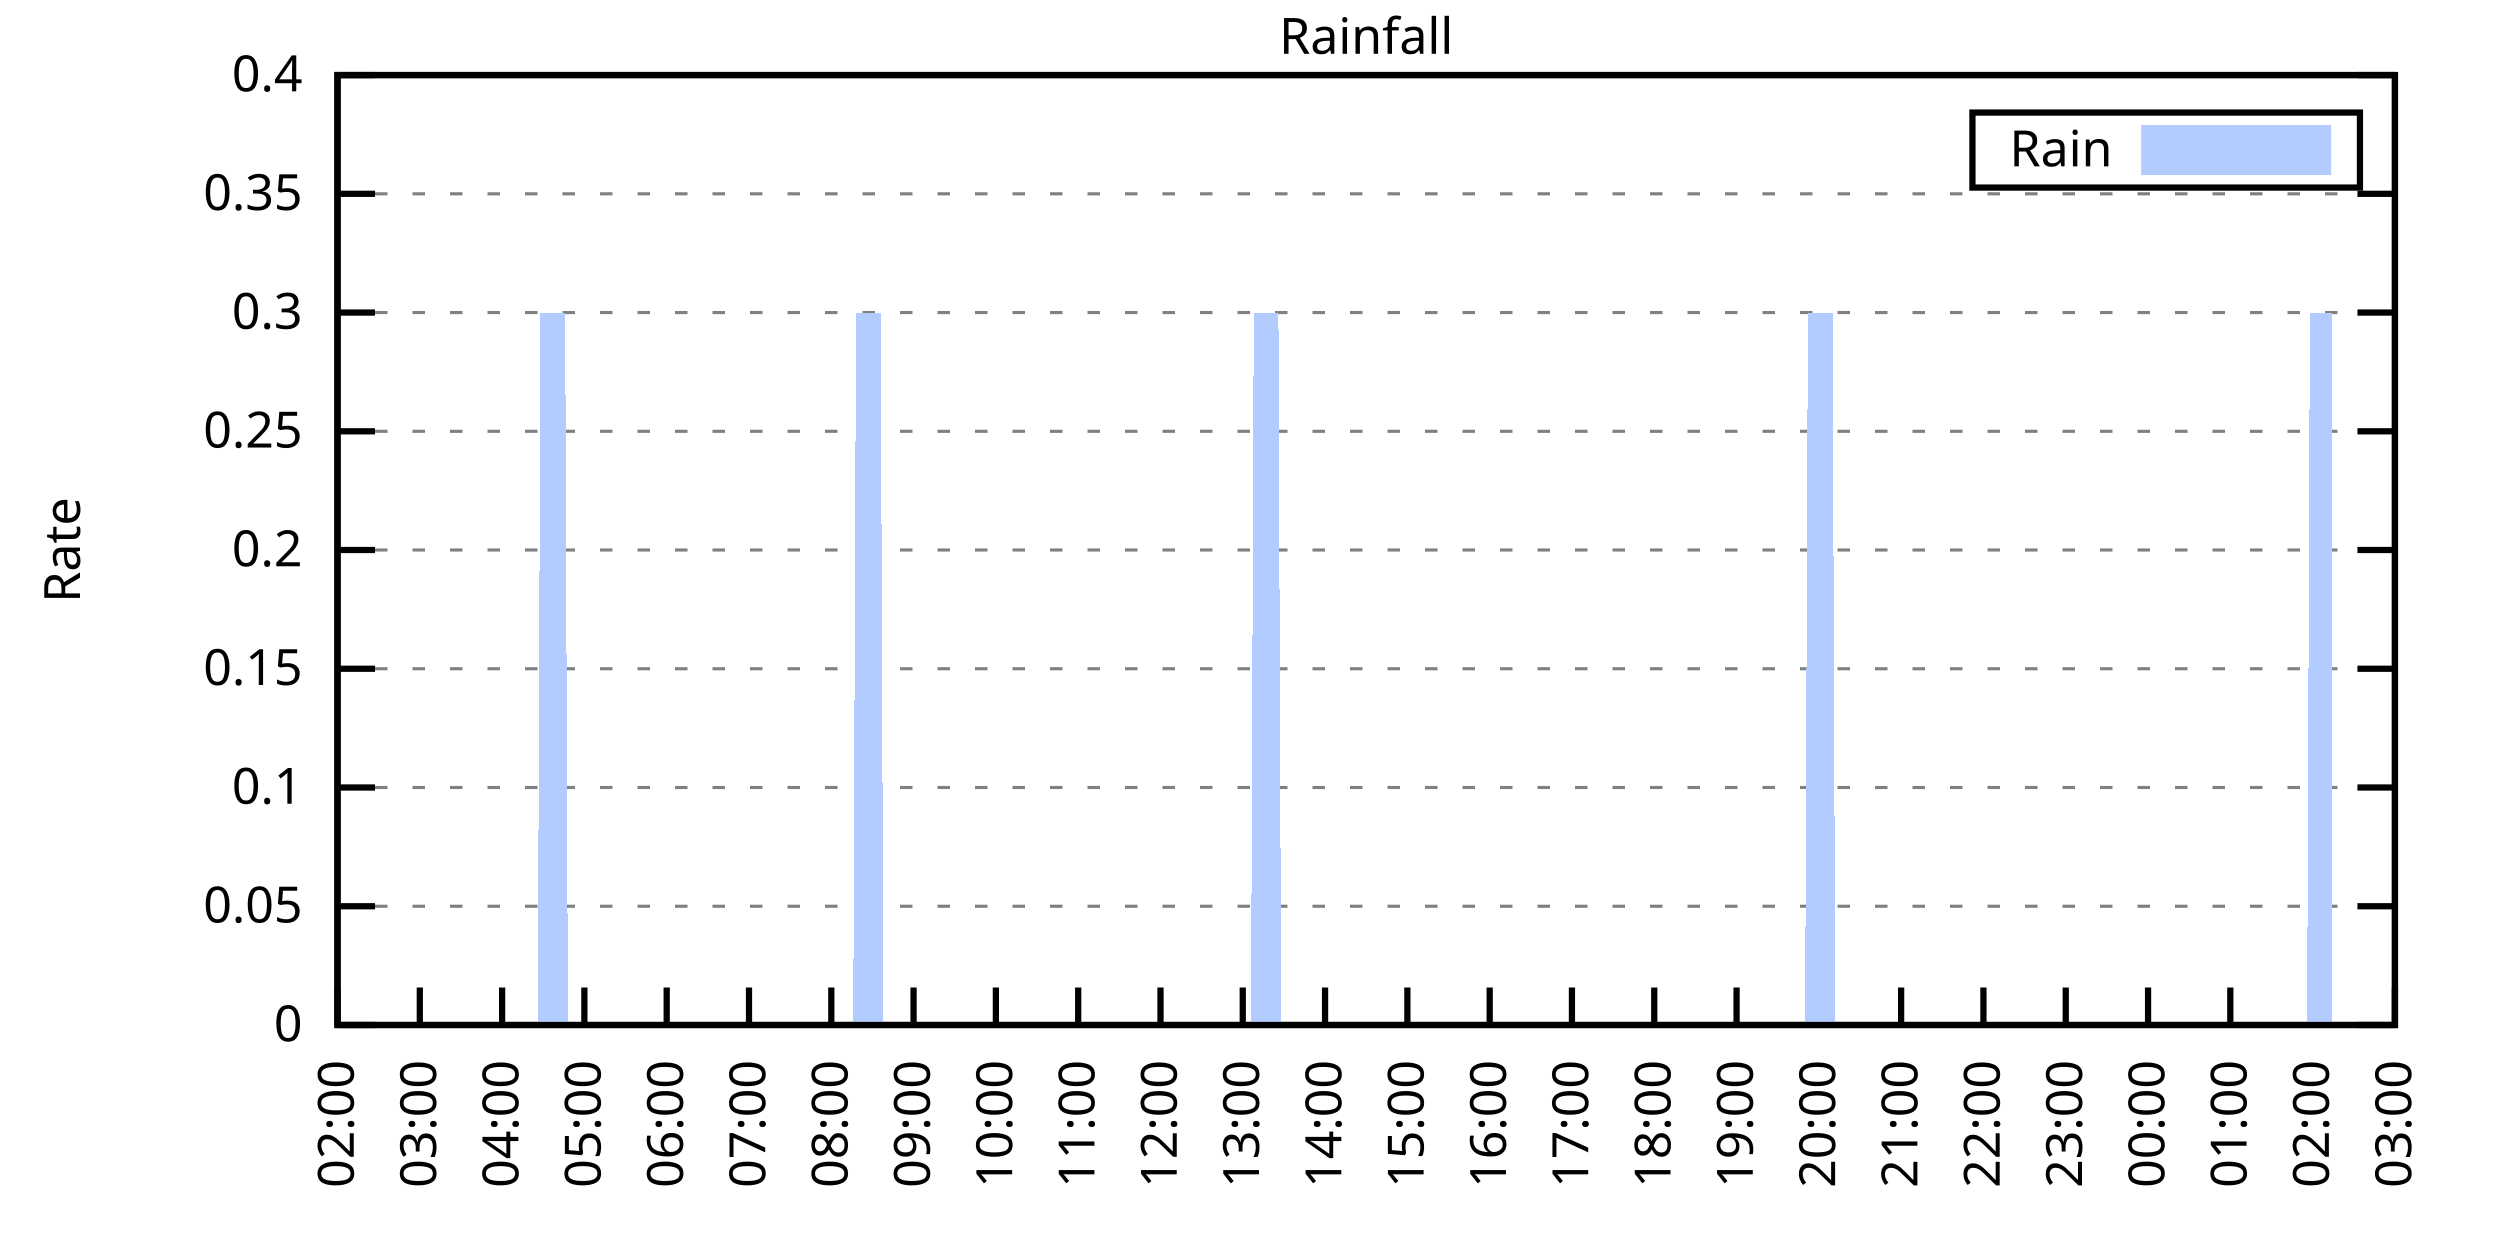
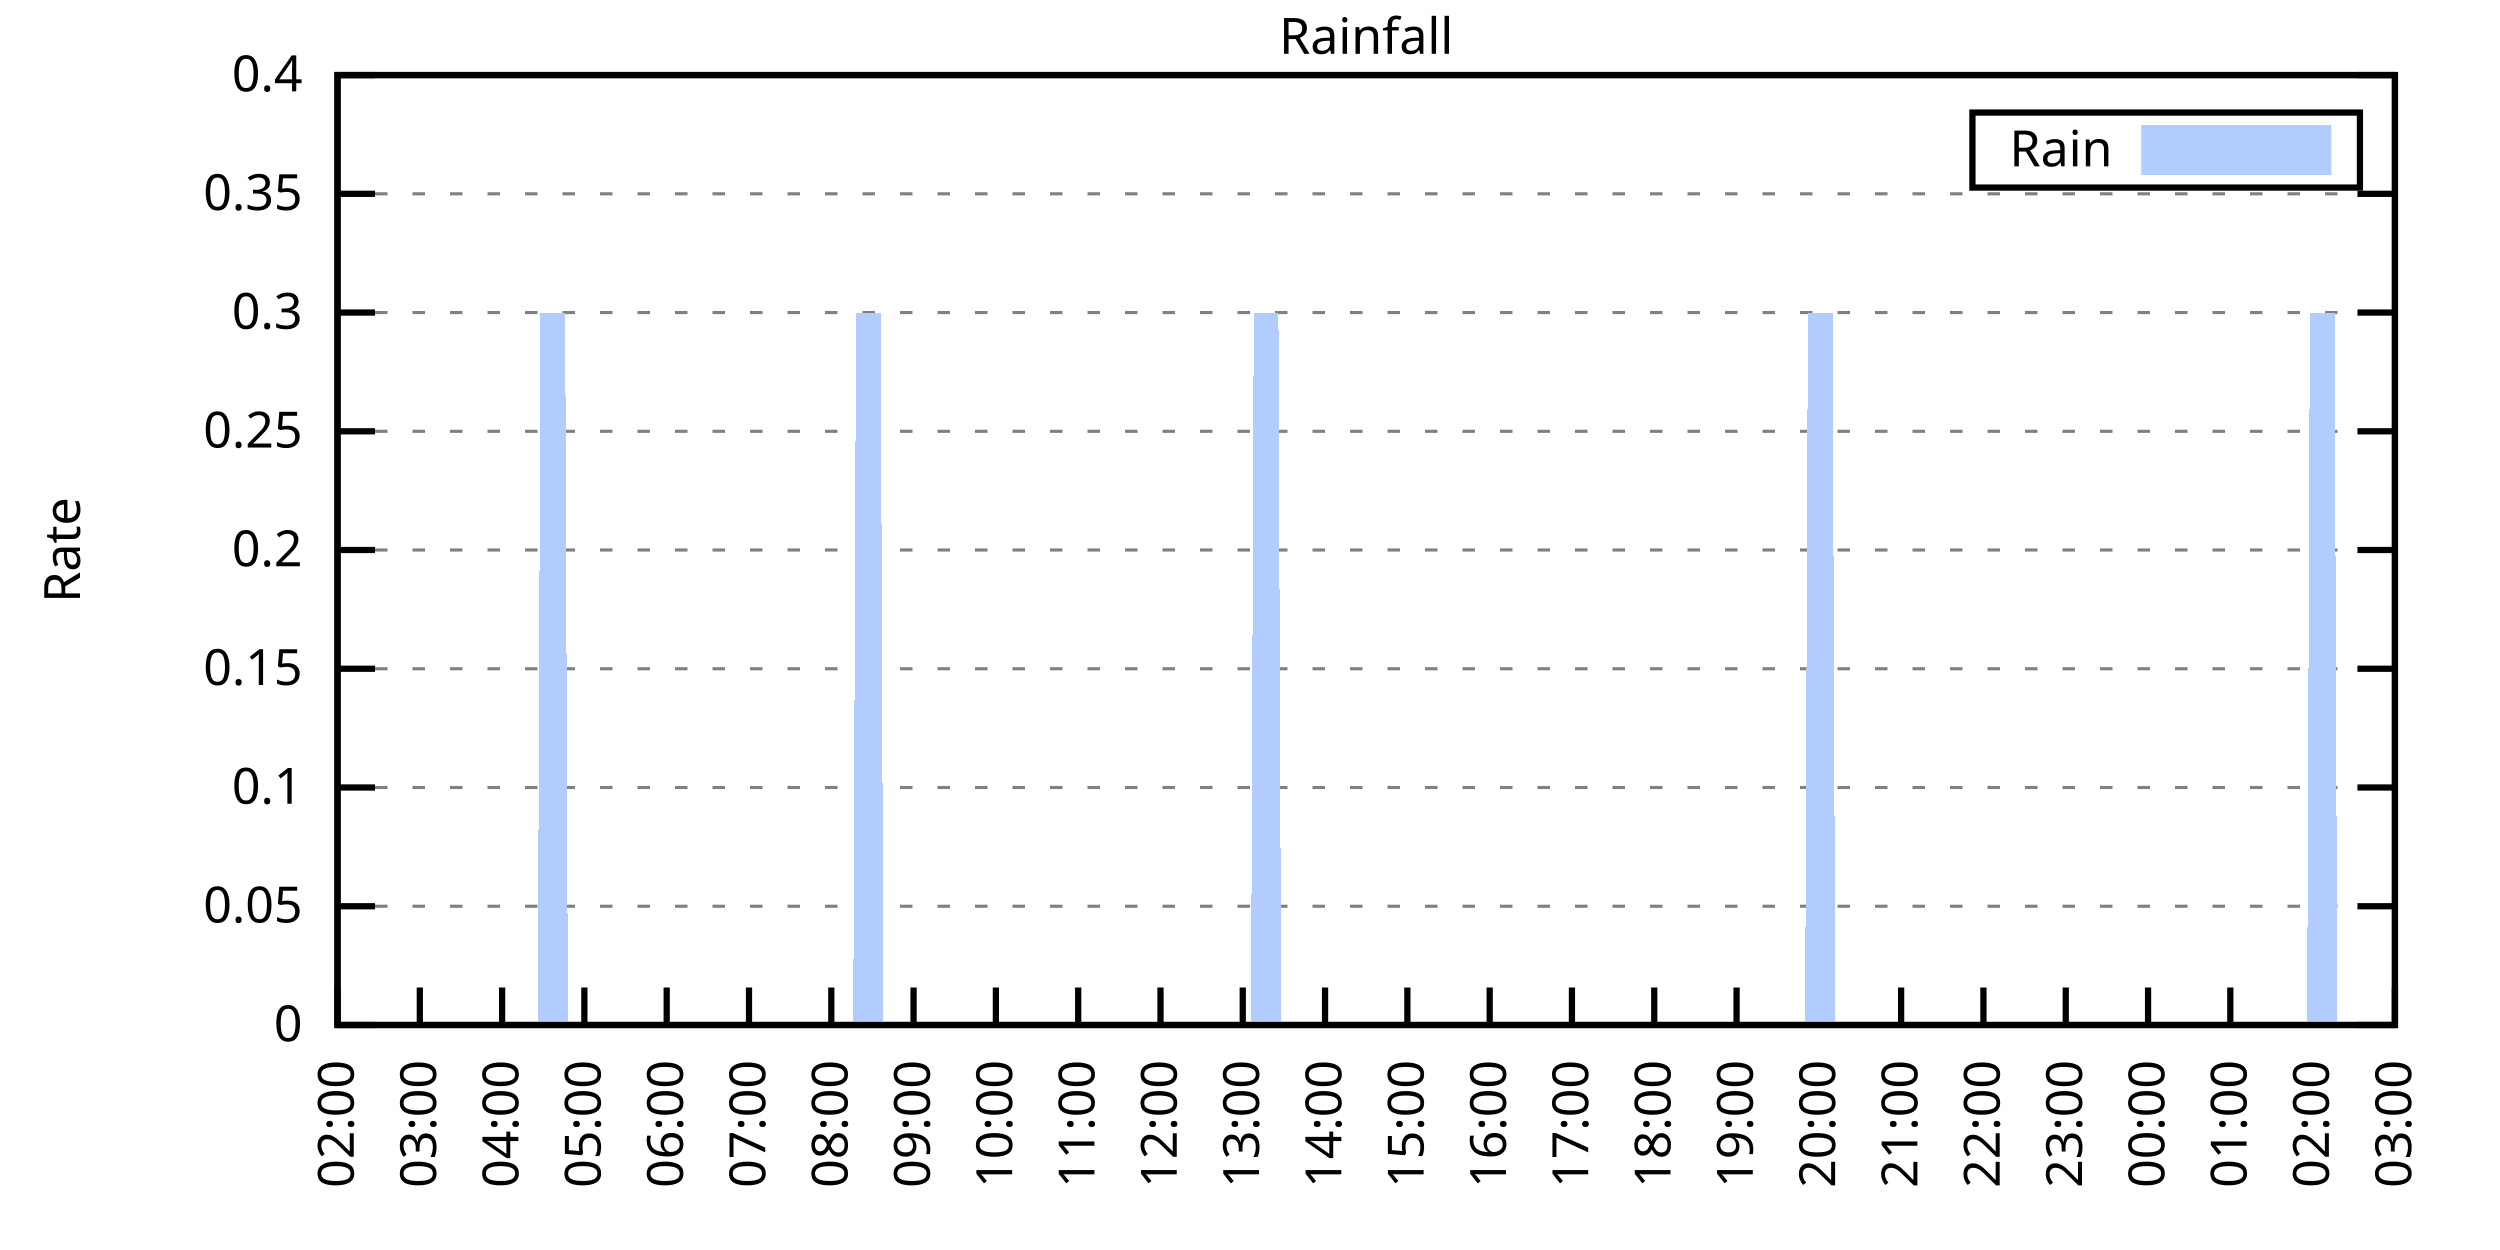
<svg xmlns="http://www.w3.org/2000/svg" xmlns:xlink="http://www.w3.org/1999/xlink" width="400" height="200" viewBox="0 0 400 200">
  <g id="gnuplot_canvas">
    <rect x="0" y="0" width="400" height="200" fill="none" />
    <defs>
      <circle id="gpDot" r="0.5" stroke-width="0.5" stroke="currentColor" />
      <path id="gpPt0" stroke-width="0.333" stroke="currentColor" d="M-1,0 h2 M0,-1 v2" />
      <path id="gpPt1" stroke-width="0.333" stroke="currentColor" d="M-1,-1 L1,1 M1,-1 L-1,1" />
      <path id="gpPt2" stroke-width="0.333" stroke="currentColor" d="M-1,0 L1,0 M0,-1 L0,1 M-1,-1 L1,1 M-1,1 L1,-1" />
      <rect id="gpPt3" stroke-width="0.333" stroke="currentColor" x="-1" y="-1" width="2" height="2" />
      <rect id="gpPt4" stroke-width="0.333" stroke="currentColor" fill="currentColor" x="-1" y="-1" width="2" height="2" />
      <circle id="gpPt5" stroke-width="0.333" stroke="currentColor" cx="0" cy="0" r="1" />
      <use xlink:href="#gpPt5" id="gpPt6" fill="currentColor" stroke="none" />
      <path id="gpPt7" stroke-width="0.333" stroke="currentColor" d="M0,-1.33 L-1.33,0.67 L1.33,0.67 z" />
      <use xlink:href="#gpPt7" id="gpPt8" fill="currentColor" stroke="none" />
      <use xlink:href="#gpPt7" id="gpPt9" stroke="currentColor" transform="rotate(180)" />
      <use xlink:href="#gpPt9" id="gpPt10" fill="currentColor" stroke="none" />
      <use xlink:href="#gpPt3" id="gpPt11" stroke="currentColor" transform="rotate(45)" />
      <use xlink:href="#gpPt11" id="gpPt12" fill="currentColor" stroke="none" />
      <path id="gpPt13" stroke-width="0.333" stroke="currentColor" d="M0,1.330 L1.265,0.411 L0.782,-1.067 L-0.782,-1.076 L-1.265,0.411 z" />
      <use xlink:href="#gpPt13" id="gpPt14" fill="currentColor" stroke="none" />
      <filter id="textbox" filterUnits="objectBoundingBox" x="0" y="0" height="1" width="1">
        <feFlood flood-color="white" flood-opacity="1" result="bgnd" />
        <feComposite in="SourceGraphic" in2="bgnd" operator="atop" />
      </filter>
      <filter id="greybox" filterUnits="objectBoundingBox" x="0" y="0" height="1" width="1">
        <feFlood flood-color="lightgrey" flood-opacity="1" result="grey" />
        <feComposite in="SourceGraphic" in2="grey" operator="atop" />
      </filter>
    </defs>
    <g fill="none" color="white" stroke="currentColor" stroke-width="1.00" stroke-linecap="butt" stroke-linejoin="miter">
</g>
    <g fill="none" color="black" stroke="currentColor" stroke-width="1.00" stroke-linecap="butt" stroke-linejoin="miter">
      <g stroke="none" shape-rendering="crispEdges">
        <polygon fill="rgb(255, 255, 255)" points="54.00,164.00 383.18,164.00 383.18,12.02 54.00,12.02 " />
      </g>
    </g>
    <g fill="none" color="black" stroke="currentColor" stroke-width="1.00" stroke-linecap="butt" stroke-linejoin="miter">
</g>
    <g fill="none" color="black" stroke="black" stroke-width="0.50" stroke-linecap="butt" stroke-linejoin="miter">
</g>
    <g fill="none" color="gray" stroke="currentColor" stroke-width="0.50" stroke-linecap="butt" stroke-linejoin="miter">
      <path stroke="gray" stroke-dasharray="2,4" class="gridline" d="M54.00,164.00 L383.19,164.00  " />
    </g>
    <g fill="none" color="gray" stroke="gray" stroke-width="1.00" stroke-linecap="butt" stroke-linejoin="miter">
</g>
    <g fill="none" color="black" stroke="currentColor" stroke-width="1.00" stroke-linecap="butt" stroke-linejoin="miter">
      <path stroke="black" d="M54.00,164.00 L60.00,164.00 M383.19,164.00 L377.19,164.00  " />
      <g transform="translate(48.40,166.60)" stroke="none" fill="black" font-family="Sans" font-size="8.00" text-anchor="end">
        <text>
          <tspan font-family="Sans"> 0</tspan>
        </text>
      </g>
    </g>
    <g fill="none" color="black" stroke="currentColor" stroke-width="1.00" stroke-linecap="butt" stroke-linejoin="miter">
</g>
    <g fill="none" color="black" stroke="black" stroke-width="0.50" stroke-linecap="butt" stroke-linejoin="miter">
</g>
    <g fill="none" color="gray" stroke="currentColor" stroke-width="0.50" stroke-linecap="butt" stroke-linejoin="miter">
      <path stroke="gray" stroke-dasharray="2,4" class="gridline" d="M54.00,145.00 L383.19,145.00  " />
    </g>
    <g fill="none" color="gray" stroke="gray" stroke-width="1.00" stroke-linecap="butt" stroke-linejoin="miter">
</g>
    <g fill="none" color="black" stroke="currentColor" stroke-width="1.00" stroke-linecap="butt" stroke-linejoin="miter">
      <path stroke="black" d="M54.00,145.00 L60.00,145.00 M383.19,145.00 L377.19,145.00  " />
      <g transform="translate(48.40,147.60)" stroke="none" fill="black" font-family="Sans" font-size="8.00" text-anchor="end">
        <text>
          <tspan font-family="Sans"> 0.05</tspan>
        </text>
      </g>
    </g>
    <g fill="none" color="black" stroke="currentColor" stroke-width="1.00" stroke-linecap="butt" stroke-linejoin="miter">
</g>
    <g fill="none" color="black" stroke="black" stroke-width="0.50" stroke-linecap="butt" stroke-linejoin="miter">
</g>
    <g fill="none" color="gray" stroke="currentColor" stroke-width="0.50" stroke-linecap="butt" stroke-linejoin="miter">
      <path stroke="gray" stroke-dasharray="2,4" class="gridline" d="M54.00,126.00 L383.19,126.00  " />
    </g>
    <g fill="none" color="gray" stroke="gray" stroke-width="1.00" stroke-linecap="butt" stroke-linejoin="miter">
</g>
    <g fill="none" color="black" stroke="currentColor" stroke-width="1.00" stroke-linecap="butt" stroke-linejoin="miter">
      <path stroke="black" d="M54.00,126.00 L60.00,126.00 M383.19,126.00 L377.19,126.00  " />
      <g transform="translate(48.40,128.60)" stroke="none" fill="black" font-family="Sans" font-size="8.00" text-anchor="end">
        <text>
          <tspan font-family="Sans"> 0.1</tspan>
        </text>
      </g>
    </g>
    <g fill="none" color="black" stroke="currentColor" stroke-width="1.00" stroke-linecap="butt" stroke-linejoin="miter">
</g>
    <g fill="none" color="black" stroke="black" stroke-width="0.50" stroke-linecap="butt" stroke-linejoin="miter">
</g>
    <g fill="none" color="gray" stroke="currentColor" stroke-width="0.50" stroke-linecap="butt" stroke-linejoin="miter">
      <path stroke="gray" stroke-dasharray="2,4" class="gridline" d="M54.00,107.00 L383.19,107.00  " />
    </g>
    <g fill="none" color="gray" stroke="gray" stroke-width="1.00" stroke-linecap="butt" stroke-linejoin="miter">
</g>
    <g fill="none" color="black" stroke="currentColor" stroke-width="1.00" stroke-linecap="butt" stroke-linejoin="miter">
      <path stroke="black" d="M54.00,107.00 L60.00,107.00 M383.19,107.00 L377.19,107.00  " />
      <g transform="translate(48.40,109.60)" stroke="none" fill="black" font-family="Sans" font-size="8.00" text-anchor="end">
        <text>
          <tspan font-family="Sans"> 0.15</tspan>
        </text>
      </g>
    </g>
    <g fill="none" color="black" stroke="currentColor" stroke-width="1.00" stroke-linecap="butt" stroke-linejoin="miter">
</g>
    <g fill="none" color="black" stroke="black" stroke-width="0.50" stroke-linecap="butt" stroke-linejoin="miter">
</g>
    <g fill="none" color="gray" stroke="currentColor" stroke-width="0.50" stroke-linecap="butt" stroke-linejoin="miter">
      <path stroke="gray" stroke-dasharray="2,4" class="gridline" d="M54.00,88.00 L383.19,88.00  " />
    </g>
    <g fill="none" color="gray" stroke="gray" stroke-width="1.00" stroke-linecap="butt" stroke-linejoin="miter">
</g>
    <g fill="none" color="black" stroke="currentColor" stroke-width="1.00" stroke-linecap="butt" stroke-linejoin="miter">
      <path stroke="black" d="M54.00,88.00 L60.00,88.00 M383.19,88.00 L377.19,88.00  " />
      <g transform="translate(48.40,90.60)" stroke="none" fill="black" font-family="Sans" font-size="8.00" text-anchor="end">
        <text>
          <tspan font-family="Sans"> 0.2</tspan>
        </text>
      </g>
    </g>
    <g fill="none" color="black" stroke="currentColor" stroke-width="1.00" stroke-linecap="butt" stroke-linejoin="miter">
</g>
    <g fill="none" color="black" stroke="black" stroke-width="0.50" stroke-linecap="butt" stroke-linejoin="miter">
</g>
    <g fill="none" color="gray" stroke="currentColor" stroke-width="0.50" stroke-linecap="butt" stroke-linejoin="miter">
      <path stroke="gray" stroke-dasharray="2,4" class="gridline" d="M54.00,69.01 L383.19,69.01  " />
    </g>
    <g fill="none" color="gray" stroke="gray" stroke-width="1.00" stroke-linecap="butt" stroke-linejoin="miter">
</g>
    <g fill="none" color="black" stroke="currentColor" stroke-width="1.00" stroke-linecap="butt" stroke-linejoin="miter">
      <path stroke="black" d="M54.00,69.01 L60.00,69.01 M383.19,69.01 L377.19,69.01  " />
      <g transform="translate(48.40,71.61)" stroke="none" fill="black" font-family="Sans" font-size="8.00" text-anchor="end">
        <text>
          <tspan font-family="Sans"> 0.25</tspan>
        </text>
      </g>
    </g>
    <g fill="none" color="black" stroke="currentColor" stroke-width="1.00" stroke-linecap="butt" stroke-linejoin="miter">
</g>
    <g fill="none" color="black" stroke="black" stroke-width="0.50" stroke-linecap="butt" stroke-linejoin="miter">
</g>
    <g fill="none" color="gray" stroke="currentColor" stroke-width="0.50" stroke-linecap="butt" stroke-linejoin="miter">
      <path stroke="gray" stroke-dasharray="2,4" class="gridline" d="M54.00,50.01 L383.19,50.01  " />
    </g>
    <g fill="none" color="gray" stroke="gray" stroke-width="1.00" stroke-linecap="butt" stroke-linejoin="miter">
</g>
    <g fill="none" color="black" stroke="currentColor" stroke-width="1.00" stroke-linecap="butt" stroke-linejoin="miter">
      <path stroke="black" d="M54.00,50.01 L60.00,50.01 M383.19,50.01 L377.19,50.01  " />
      <g transform="translate(48.40,52.61)" stroke="none" fill="black" font-family="Sans" font-size="8.00" text-anchor="end">
        <text>
          <tspan font-family="Sans"> 0.3</tspan>
        </text>
      </g>
    </g>
    <g fill="none" color="black" stroke="currentColor" stroke-width="1.00" stroke-linecap="butt" stroke-linejoin="miter">
</g>
    <g fill="none" color="black" stroke="black" stroke-width="0.50" stroke-linecap="butt" stroke-linejoin="miter">
</g>
    <g fill="none" color="gray" stroke="currentColor" stroke-width="0.50" stroke-linecap="butt" stroke-linejoin="miter">
      <path stroke="gray" stroke-dasharray="2,4" class="gridline" d="M54.00,31.01 L383.19,31.01  " />
    </g>
    <g fill="none" color="gray" stroke="gray" stroke-width="1.00" stroke-linecap="butt" stroke-linejoin="miter">
</g>
    <g fill="none" color="black" stroke="currentColor" stroke-width="1.00" stroke-linecap="butt" stroke-linejoin="miter">
      <path stroke="black" d="M54.00,31.01 L60.00,31.01 M383.19,31.01 L377.19,31.01  " />
      <g transform="translate(48.40,33.61)" stroke="none" fill="black" font-family="Sans" font-size="8.00" text-anchor="end">
        <text>
          <tspan font-family="Sans"> 0.35</tspan>
        </text>
      </g>
    </g>
    <g fill="none" color="black" stroke="currentColor" stroke-width="1.00" stroke-linecap="butt" stroke-linejoin="miter">
</g>
    <g fill="none" color="black" stroke="black" stroke-width="0.50" stroke-linecap="butt" stroke-linejoin="miter">
</g>
    <g fill="none" color="gray" stroke="currentColor" stroke-width="0.50" stroke-linecap="butt" stroke-linejoin="miter">
      <path stroke="gray" stroke-dasharray="2,4" class="gridline" d="M54.00,12.01 L383.19,12.01  " />
    </g>
    <g fill="none" color="gray" stroke="gray" stroke-width="1.00" stroke-linecap="butt" stroke-linejoin="miter">
</g>
    <g fill="none" color="black" stroke="currentColor" stroke-width="1.00" stroke-linecap="butt" stroke-linejoin="miter">
      <path stroke="black" d="M54.00,12.01 L60.00,12.01 M383.19,12.01 L377.19,12.01  " />
      <g transform="translate(48.40,14.61)" stroke="none" fill="black" font-family="Sans" font-size="8.00" text-anchor="end">
        <text>
          <tspan font-family="Sans"> 0.4</tspan>
        </text>
      </g>
    </g>
    <g fill="none" color="black" stroke="currentColor" stroke-width="1.00" stroke-linecap="butt" stroke-linejoin="miter">
      <path stroke="black" d="M54.00,164.00 L54.00,158.00  " />
      <g transform="translate(56.60,169.60) rotate(270.00)" stroke="none" fill="black" font-family="Sans" font-size="8.00" text-anchor="end">
        <text>
          <tspan font-family="Sans">02:00</tspan>
        </text>
      </g>
    </g>
    <g fill="none" color="black" stroke="currentColor" stroke-width="1.00" stroke-linecap="butt" stroke-linejoin="miter">
      <path stroke="black" d="M67.17,164.00 L67.17,158.00  " />
      <g transform="translate(69.77,169.60) rotate(270.00)" stroke="none" fill="black" font-family="Sans" font-size="8.00" text-anchor="end">
        <text>
          <tspan font-family="Sans">03:00</tspan>
        </text>
      </g>
    </g>
    <g fill="none" color="black" stroke="currentColor" stroke-width="1.00" stroke-linecap="butt" stroke-linejoin="miter">
      <path stroke="black" d="M80.34,164.00 L80.34,158.00  " />
      <g transform="translate(82.94,169.60) rotate(270.00)" stroke="none" fill="black" font-family="Sans" font-size="8.00" text-anchor="end">
        <text>
          <tspan font-family="Sans">04:00</tspan>
        </text>
      </g>
    </g>
    <g fill="none" color="black" stroke="currentColor" stroke-width="1.00" stroke-linecap="butt" stroke-linejoin="miter">
      <path stroke="black" d="M93.50,164.00 L93.50,158.00  " />
      <g transform="translate(96.10,169.60) rotate(270.00)" stroke="none" fill="black" font-family="Sans" font-size="8.00" text-anchor="end">
        <text>
          <tspan font-family="Sans">05:00</tspan>
        </text>
      </g>
    </g>
    <g fill="none" color="black" stroke="currentColor" stroke-width="1.00" stroke-linecap="butt" stroke-linejoin="miter">
      <path stroke="black" d="M106.67,164.00 L106.67,158.00  " />
      <g transform="translate(109.27,169.60) rotate(270.00)" stroke="none" fill="black" font-family="Sans" font-size="8.00" text-anchor="end">
        <text>
          <tspan font-family="Sans">06:00</tspan>
        </text>
      </g>
    </g>
    <g fill="none" color="black" stroke="currentColor" stroke-width="1.00" stroke-linecap="butt" stroke-linejoin="miter">
      <path stroke="black" d="M119.84,164.00 L119.84,158.00  " />
      <g transform="translate(122.44,169.60) rotate(270.00)" stroke="none" fill="black" font-family="Sans" font-size="8.00" text-anchor="end">
        <text>
          <tspan font-family="Sans">07:00</tspan>
        </text>
      </g>
    </g>
    <g fill="none" color="black" stroke="currentColor" stroke-width="1.00" stroke-linecap="butt" stroke-linejoin="miter">
      <path stroke="black" d="M133.01,164.00 L133.01,158.00  " />
      <g transform="translate(135.61,169.60) rotate(270.00)" stroke="none" fill="black" font-family="Sans" font-size="8.00" text-anchor="end">
        <text>
          <tspan font-family="Sans">08:00</tspan>
        </text>
      </g>
    </g>
    <g fill="none" color="black" stroke="currentColor" stroke-width="1.00" stroke-linecap="butt" stroke-linejoin="miter">
      <path stroke="black" d="M146.17,164.00 L146.17,158.00  " />
      <g transform="translate(148.77,169.60) rotate(270.00)" stroke="none" fill="black" font-family="Sans" font-size="8.00" text-anchor="end">
        <text>
          <tspan font-family="Sans">09:00</tspan>
        </text>
      </g>
    </g>
    <g fill="none" color="black" stroke="currentColor" stroke-width="1.00" stroke-linecap="butt" stroke-linejoin="miter">
      <path stroke="black" d="M159.34,164.00 L159.34,158.00  " />
      <g transform="translate(161.94,169.60) rotate(270.00)" stroke="none" fill="black" font-family="Sans" font-size="8.00" text-anchor="end">
        <text>
          <tspan font-family="Sans">10:00</tspan>
        </text>
      </g>
    </g>
    <g fill="none" color="black" stroke="currentColor" stroke-width="1.00" stroke-linecap="butt" stroke-linejoin="miter">
      <path stroke="black" d="M172.51,164.00 L172.51,158.00  " />
      <g transform="translate(175.11,169.60) rotate(270.00)" stroke="none" fill="black" font-family="Sans" font-size="8.00" text-anchor="end">
        <text>
          <tspan font-family="Sans">11:00</tspan>
        </text>
      </g>
    </g>
    <g fill="none" color="black" stroke="currentColor" stroke-width="1.00" stroke-linecap="butt" stroke-linejoin="miter">
      <path stroke="black" d="M185.68,164.00 L185.68,158.00  " />
      <g transform="translate(188.28,169.60) rotate(270.00)" stroke="none" fill="black" font-family="Sans" font-size="8.00" text-anchor="end">
        <text>
          <tspan font-family="Sans">12:00</tspan>
        </text>
      </g>
    </g>
    <g fill="none" color="black" stroke="currentColor" stroke-width="1.00" stroke-linecap="butt" stroke-linejoin="miter">
      <path stroke="black" d="M198.84,164.00 L198.84,158.00  " />
      <g transform="translate(201.44,169.60) rotate(270.00)" stroke="none" fill="black" font-family="Sans" font-size="8.00" text-anchor="end">
        <text>
          <tspan font-family="Sans">13:00</tspan>
        </text>
      </g>
    </g>
    <g fill="none" color="black" stroke="currentColor" stroke-width="1.00" stroke-linecap="butt" stroke-linejoin="miter">
      <path stroke="black" d="M212.01,164.00 L212.01,158.00  " />
      <g transform="translate(214.61,169.60) rotate(270.00)" stroke="none" fill="black" font-family="Sans" font-size="8.00" text-anchor="end">
        <text>
          <tspan font-family="Sans">14:00</tspan>
        </text>
      </g>
    </g>
    <g fill="none" color="black" stroke="currentColor" stroke-width="1.00" stroke-linecap="butt" stroke-linejoin="miter">
      <path stroke="black" d="M225.18,164.00 L225.18,158.00  " />
      <g transform="translate(227.78,169.60) rotate(270.00)" stroke="none" fill="black" font-family="Sans" font-size="8.00" text-anchor="end">
        <text>
          <tspan font-family="Sans">15:00</tspan>
        </text>
      </g>
    </g>
    <g fill="none" color="black" stroke="currentColor" stroke-width="1.00" stroke-linecap="butt" stroke-linejoin="miter">
      <path stroke="black" d="M238.35,164.00 L238.35,158.00  " />
      <g transform="translate(240.95,169.60) rotate(270.00)" stroke="none" fill="black" font-family="Sans" font-size="8.00" text-anchor="end">
        <text>
          <tspan font-family="Sans">16:00</tspan>
        </text>
      </g>
    </g>
    <g fill="none" color="black" stroke="currentColor" stroke-width="1.00" stroke-linecap="butt" stroke-linejoin="miter">
      <path stroke="black" d="M251.51,164.00 L251.51,158.00  " />
      <g transform="translate(254.11,169.60) rotate(270.00)" stroke="none" fill="black" font-family="Sans" font-size="8.00" text-anchor="end">
        <text>
          <tspan font-family="Sans">17:00</tspan>
        </text>
      </g>
    </g>
    <g fill="none" color="black" stroke="currentColor" stroke-width="1.00" stroke-linecap="butt" stroke-linejoin="miter">
      <path stroke="black" d="M264.68,164.00 L264.68,158.00  " />
      <g transform="translate(267.28,169.60) rotate(270.00)" stroke="none" fill="black" font-family="Sans" font-size="8.00" text-anchor="end">
        <text>
          <tspan font-family="Sans">18:00</tspan>
        </text>
      </g>
    </g>
    <g fill="none" color="black" stroke="currentColor" stroke-width="1.00" stroke-linecap="butt" stroke-linejoin="miter">
      <path stroke="black" d="M277.85,164.00 L277.85,158.00  " />
      <g transform="translate(280.45,169.60) rotate(270.00)" stroke="none" fill="black" font-family="Sans" font-size="8.00" text-anchor="end">
        <text>
          <tspan font-family="Sans">19:00</tspan>
        </text>
      </g>
    </g>
    <g fill="none" color="black" stroke="currentColor" stroke-width="1.00" stroke-linecap="butt" stroke-linejoin="miter">
      <path stroke="black" d="M291.02,164.00 L291.02,158.00  " />
      <g transform="translate(293.62,169.60) rotate(270.00)" stroke="none" fill="black" font-family="Sans" font-size="8.00" text-anchor="end">
        <text>
          <tspan font-family="Sans">20:00</tspan>
        </text>
      </g>
    </g>
    <g fill="none" color="black" stroke="currentColor" stroke-width="1.00" stroke-linecap="butt" stroke-linejoin="miter">
      <path stroke="black" d="M304.18,164.00 L304.18,158.00  " />
      <g transform="translate(306.78,169.60) rotate(270.00)" stroke="none" fill="black" font-family="Sans" font-size="8.00" text-anchor="end">
        <text>
          <tspan font-family="Sans">21:00</tspan>
        </text>
      </g>
    </g>
    <g fill="none" color="black" stroke="currentColor" stroke-width="1.00" stroke-linecap="butt" stroke-linejoin="miter">
      <path stroke="black" d="M317.35,164.00 L317.35,158.00  " />
      <g transform="translate(319.95,169.60) rotate(270.00)" stroke="none" fill="black" font-family="Sans" font-size="8.00" text-anchor="end">
        <text>
          <tspan font-family="Sans">22:00</tspan>
        </text>
      </g>
    </g>
    <g fill="none" color="black" stroke="currentColor" stroke-width="1.00" stroke-linecap="butt" stroke-linejoin="miter">
      <path stroke="black" d="M330.52,164.00 L330.52,158.00  " />
      <g transform="translate(333.12,169.60) rotate(270.00)" stroke="none" fill="black" font-family="Sans" font-size="8.00" text-anchor="end">
        <text>
          <tspan font-family="Sans">23:00</tspan>
        </text>
      </g>
    </g>
    <g fill="none" color="black" stroke="currentColor" stroke-width="1.00" stroke-linecap="butt" stroke-linejoin="miter">
      <path stroke="black" d="M343.69,164.00 L343.69,158.00  " />
      <g transform="translate(346.29,169.60) rotate(270.00)" stroke="none" fill="black" font-family="Sans" font-size="8.00" text-anchor="end">
        <text>
          <tspan font-family="Sans">00:00</tspan>
        </text>
      </g>
    </g>
    <g fill="none" color="black" stroke="currentColor" stroke-width="1.00" stroke-linecap="butt" stroke-linejoin="miter">
      <path stroke="black" d="M356.85,164.00 L356.85,158.00  " />
      <g transform="translate(359.45,169.60) rotate(270.00)" stroke="none" fill="black" font-family="Sans" font-size="8.00" text-anchor="end">
        <text>
          <tspan font-family="Sans">01:00</tspan>
        </text>
      </g>
    </g>
    <g fill="none" color="black" stroke="currentColor" stroke-width="1.00" stroke-linecap="butt" stroke-linejoin="miter">
      <path stroke="black" d="M370.02,164.00 L370.02,158.00  " />
      <g transform="translate(372.62,169.60) rotate(270.00)" stroke="none" fill="black" font-family="Sans" font-size="8.00" text-anchor="end">
        <text>
          <tspan font-family="Sans">02:00</tspan>
        </text>
      </g>
    </g>
    <g fill="none" color="black" stroke="currentColor" stroke-width="1.00" stroke-linecap="butt" stroke-linejoin="miter">
      <path stroke="black" d="M383.19,164.00 L383.19,158.00  " />
      <g transform="translate(385.79,169.60) rotate(270.00)" stroke="none" fill="black" font-family="Sans" font-size="8.00" text-anchor="end">
        <text>
          <tspan font-family="Sans">03:00</tspan>
        </text>
      </g>
    </g>
    <g fill="none" color="black" stroke="currentColor" stroke-width="1.00" stroke-linecap="butt" stroke-linejoin="miter">
</g>
    <g fill="none" color="black" stroke="currentColor" stroke-width="1.00" stroke-linecap="butt" stroke-linejoin="miter">
      <path stroke="black" d="M54.00,12.01 L54.00,164.00 L383.19,164.00 L383.19,12.01 L54.00,12.01 Z  " />
    </g>
    <g fill="none" color="black" stroke="currentColor" stroke-width="1.00" stroke-linecap="butt" stroke-linejoin="miter">
</g>
    <g fill="none" color="black" stroke="currentColor" stroke-width="1.00" stroke-linecap="butt" stroke-linejoin="miter">
      <path stroke="black" d="M315.59,30.01 L315.59,18.01 L377.59,18.01 L377.59,30.01 L315.59,30.01 Z  " />
    </g>
    <g id="Rainfall_plot_1">
      <g fill="none" color="white" stroke="black" stroke-width="2.00" stroke-linecap="butt" stroke-linejoin="miter">
</g>
      <g fill="none" color="black" stroke="currentColor" stroke-width="2.00" stroke-linecap="butt" stroke-linejoin="miter">
        <g transform="translate(337.99,26.61)" stroke="none" fill="black" font-family="Sans" font-size="8.00" text-anchor="end">
          <text>
            <tspan font-family="Sans">Rain</tspan>
          </text>
        </g>
      </g>
      <g fill="none" color="black" stroke="currentColor" stroke-width="2.00" stroke-linecap="butt" stroke-linejoin="miter">
        <g stroke="none" shape-rendering="crispEdges">
          <polygon fill="rgb(178, 204, 255)" points="343.59,27.01 371.99,27.01 371.99,21.01 343.59,21.01 " />
        </g>
        <path stroke="rgb(178, 204, 255)" d="M343.59,27.01 L371.99,27.01 L371.99,21.01 L343.59,21.01 L343.59,27.01 Z  " />
      </g>
      <g fill="none" color="black" stroke="currentColor" stroke-width="2.00" stroke-linecap="butt" stroke-linejoin="miter">
        <g stroke="none" shape-rendering="crispEdges">
-           <polygon fill="rgb(178, 204, 255)" points="57.51,164.00 57.95,164.00 58.39,164.00 58.83,164.00 59.27,164.00 59.71,164.00 60.14,164.00 60.58,164.00 61.02,164.00 61.46,164.00 61.90,164.00 62.34,164.00 62.78,164.00 63.22,164.00 63.66,164.00 64.10,164.00 64.53,164.00 64.97,164.00 65.41,164.00 65.85,164.00 66.29,164.00 66.73,164.00 67.17,164.00 67.61,164.00 68.05,164.00 68.48,164.00 68.92,164.00 69.36,164.00 69.80,164.00 70.24,164.00 70.68,164.00 71.12,164.00 71.56,164.00 72.00,164.00 72.43,164.00 72.87,164.00 73.31,164.00 73.75,164.00 74.19,164.00 74.63,164.00 75.07,164.00 75.51,164.00 75.95,164.00 76.38,164.00 76.82,164.00 77.26,164.00 77.70,164.00 78.14,164.00 78.58,164.00 79.02,164.00 79.46,164.00 79.90,164.00 80.34,164.00 80.77,164.00 81.21,164.00 81.65,164.00 82.09,164.00 82.53,164.00 82.97,164.00 83.41,164.00 83.85,164.00 84.29,164.00 84.72,164.00 85.16,164.00 85.60,164.00 86.04,164.00 86.48,50.01 86.92,50.01 87.36,50.01 87.80,50.01 88.24,50.01 88.67,50.01 89.11,50.01 89.55,50.01 89.99,50.01 90.43,50.01 90.87,164.00 91.31,164.00 91.75,164.00 92.19,164.00 92.62,164.00 93.06,164.00 93.50,164.00 93.94,164.00 94.38,164.00 94.82,164.00 95.26,164.00 95.70,164.00 96.14,164.00 96.58,164.00 97.01,164.00 97.45,164.00 97.89,164.00 98.33,164.00 98.77,164.00 99.21,164.00 99.65,164.00 100.09,164.00 100.53,164.00 100.96,164.00 101.40,164.00 101.84,164.00 102.28,164.00 102.72,164.00 103.16,164.00 103.60,164.00 104.04,164.00 104.48,164.00 104.91,164.00 105.35,164.00 105.79,164.00 106.23,164.00 106.67,164.00 107.11,164.00 107.55,164.00 107.99,164.00 108.43,164.00 108.87,164.00 109.30,164.00 109.74,164.00 110.18,164.00 110.62,164.00 111.06,164.00 111.50,164.00 111.94,164.00 112.38,164.00 112.82,164.00 113.25,164.00 113.69,164.00 114.13,164.00 114.57,164.00 115.01,164.00 115.45,164.00 115.89,164.00 116.33,164.00 116.77,164.00 117.20,164.00 117.64,164.00 118.08,164.00 118.52,164.00 118.96,164.00 119.40,164.00 119.84,164.00 120.28,164.00 120.72,164.00 121.15,164.00 121.59,164.00 122.03,164.00 122.47,164.00 122.91,164.00 123.35,164.00 123.79,164.00 124.23,164.00 124.67,164.00 125.11,164.00 125.54,164.00 125.98,164.00 126.42,164.00 126.86,164.00 127.30,164.00 127.74,164.00 128.18,164.00 128.62,164.00 129.06,164.00 129.49,164.00 129.93,164.00 130.37,164.00 130.81,164.00 131.25,164.00 131.69,164.00 132.13,164.00 132.57,164.00 133.01,164.00 133.44,164.00 133.88,164.00 134.32,164.00 134.76,164.00 135.20,164.00 135.64,164.00 136.08,164.00 136.52,164.00 136.96,50.01 137.39,50.01 137.83,50.01 138.27,50.01 138.71,50.01 139.15,50.01 139.59,50.01 140.03,50.01 140.47,50.01 140.91,50.01 141.35,164.00 141.78,164.00 142.22,164.00 142.66,164.00 143.10,164.00 143.54,164.00 143.98,164.00 144.42,164.00 144.86,164.00 145.30,164.00 145.73,164.00 146.17,164.00 146.61,164.00 147.05,164.00 147.49,164.00 147.93,164.00 148.37,164.00 148.81,164.00 149.25,164.00 149.68,164.00 150.12,164.00 150.56,164.00 151.00,164.00 151.44,164.00 151.88,164.00 152.32,164.00 152.76,164.00 153.20,164.00 153.63,164.00 154.07,164.00 154.51,164.00 154.95,164.00 155.39,164.00 155.83,164.00 156.27,164.00 156.71,164.00 157.15,164.00 157.59,164.00 158.02,164.00 158.46,164.00 158.90,164.00 159.34,164.00 159.78,164.00 160.22,164.00 160.66,164.00 161.10,164.00 161.54,164.00 161.97,164.00 162.41,164.00 162.85,164.00 163.29,164.00 163.73,164.00 164.17,164.00 164.61,164.00 165.05,164.00 165.49,164.00 165.92,164.00 166.36,164.00 166.80,164.00 167.24,164.00 167.68,164.00 168.12,164.00 168.56,164.00 169.00,164.00 169.44,164.00 169.87,164.00 170.31,164.00 170.75,164.00 171.19,164.00 171.63,164.00 172.07,164.00 172.51,164.00 172.95,164.00 173.39,164.00 173.83,164.00 174.26,164.00 174.70,164.00 175.14,164.00 175.58,164.00 176.02,164.00 176.46,164.00 176.90,164.00 177.34,164.00 177.78,164.00 178.21,164.00 178.65,164.00 179.09,164.00 179.53,164.00 179.97,164.00 180.41,164.00 180.85,164.00 181.29,164.00 181.73,164.00 182.16,164.00 182.60,164.00 183.04,164.00 183.48,164.00 183.92,164.00 184.36,164.00 184.80,164.00 185.24,164.00 185.68,164.00 186.11,164.00 186.55,164.00 186.99,164.00 187.43,164.00 187.87,164.00 188.31,164.00 188.75,164.00 189.19,164.00 189.63,164.00 190.07,164.00 190.50,164.00 190.94,164.00 191.38,164.00 191.82,164.00 192.26,164.00 192.70,164.00 193.14,164.00 193.58,164.00 194.02,164.00 194.45,164.00 194.89,164.00 195.33,164.00 195.77,164.00 196.21,164.00 196.65,164.00 197.09,164.00 197.53,164.00 197.97,164.00 198.40,164.00 198.84,164.00 199.28,164.00 199.72,164.00 200.16,164.00 200.60,50.01 201.04,50.01 201.48,50.01 201.92,50.01 202.35,50.01 202.79,50.01 203.23,50.01 203.67,50.01 204.11,50.01 204.55,50.01 204.99,164.00 205.43,164.00 205.87,164.00 206.31,164.00 206.74,164.00 207.18,164.00 207.62,164.00 208.06,164.00 208.50,164.00 208.94,164.00 209.38,164.00 209.82,164.00 210.26,164.00 210.69,164.00 211.13,164.00 211.57,164.00 212.01,164.00 212.45,164.00 212.89,164.00 213.33,164.00 213.77,164.00 214.21,164.00 214.64,164.00 215.08,164.00 215.52,164.00 215.96,164.00 216.40,164.00 216.84,164.00 217.28,164.00 217.72,164.00 218.16,164.00 218.60,164.00 219.03,164.00 219.47,164.00 219.91,164.00 220.35,164.00 220.79,164.00 221.23,164.00 221.67,164.00 222.11,164.00 222.55,164.00 222.98,164.00 223.42,164.00 223.86,164.00 224.30,164.00 224.74,164.00 225.18,164.00 225.62,164.00 226.06,164.00 226.50,164.00 226.93,164.00 227.37,164.00 227.81,164.00 228.25,164.00 228.69,164.00 229.13,164.00 229.57,164.00 230.01,164.00 230.45,164.00 230.88,164.00 231.32,164.00 231.76,164.00 232.20,164.00 232.64,164.00 233.08,164.00 233.52,164.00 233.96,164.00 234.40,164.00 234.84,164.00 235.27,164.00 235.71,164.00 236.15,164.00 236.59,164.00 237.03,164.00 237.47,164.00 237.91,164.00 238.35,164.00 238.79,164.00 239.22,164.00 239.66,164.00 240.10,164.00 240.54,164.00 240.98,164.00 241.42,164.00 241.86,164.00 242.30,164.00 242.74,164.00 243.17,164.00 243.61,164.00 244.05,164.00 244.49,164.00 244.93,164.00 245.37,164.00 245.81,164.00 246.25,164.00 246.69,164.00 247.12,164.00 247.56,164.00 248.00,164.00 248.44,164.00 248.88,164.00 249.32,164.00 249.76,164.00 250.20,164.00 250.64,164.00 251.08,164.00 251.51,164.00 251.95,164.00 252.39,164.00 252.83,164.00 253.27,164.00 253.71,164.00 254.15,164.00 254.59,164.00 255.03,164.00 255.46,164.00 255.90,164.00 256.34,164.00 256.78,164.00 257.22,164.00 257.66,164.00 258.10,164.00 258.54,164.00 258.98,164.00 259.41,164.00 259.85,164.00 260.29,164.00 260.73,164.00 261.17,164.00 261.61,164.00 262.05,164.00 262.49,164.00 262.93,164.00 263.36,164.00 263.80,164.00 264.24,164.00 264.68,164.00 265.12,164.00 265.56,164.00 266.00,164.00 266.44,164.00 266.88,164.00 267.32,164.00 267.75,164.00 268.19,164.00 268.63,164.00 269.07,164.00 269.51,164.00 269.95,164.00 270.39,164.00 270.83,164.00 271.27,164.00 271.70,164.00 272.14,164.00 272.58,164.00 273.02,164.00 273.46,164.00 273.90,164.00 274.34,164.00 274.78,164.00 275.22,164.00 275.65,164.00 276.09,164.00 276.53,164.00 276.97,164.00 277.41,164.00 277.85,164.00 278.29,164.00 278.73,164.00 279.17,164.00 279.60,164.00 280.04,164.00 280.48,164.00 280.92,164.00 281.36,164.00 281.80,164.00 282.24,164.00 282.68,164.00 283.12,164.00 283.56,164.00 283.99,164.00 284.43,164.00 284.87,164.00 285.31,164.00 285.75,164.00 286.19,164.00 286.63,164.00 287.07,164.00 287.51,164.00 287.94,164.00 288.38,164.00 288.82,164.00 289.26,50.01 289.70,50.01 290.14,50.01 290.58,50.01 291.02,50.01 291.46,50.01 291.89,50.01 292.33,50.01 292.77,50.01 293.21,50.01 293.65,164.00 294.09,164.00 294.53,164.00 294.97,164.00 295.41,164.00 295.84,164.00 296.28,164.00 296.72,164.00 297.16,164.00 297.60,164.00 298.04,164.00 298.48,164.00 298.92,164.00 299.36,164.00 299.80,164.00 300.23,164.00 300.67,164.00 301.11,164.00 301.55,164.00 301.99,164.00 302.43,164.00 302.87,164.00 303.31,164.00 303.75,164.00 304.18,164.00 304.62,164.00 305.06,164.00 305.50,164.00 305.94,164.00 306.38,164.00 306.82,164.00 307.26,164.00 307.70,164.00 308.13,164.00 308.57,164.00 309.01,164.00 309.45,164.00 309.89,164.00 310.33,164.00 310.77,164.00 311.21,164.00 311.65,164.00 312.08,164.00 312.52,164.00 312.96,164.00 313.40,164.00 313.84,164.00 314.28,164.00 314.72,164.00 315.16,164.00 315.60,164.00 316.04,164.00 316.47,164.00 316.91,164.00 317.35,164.00 317.79,164.00 318.23,164.00 318.67,164.00 319.11,164.00 319.55,164.00 319.99,164.00 320.42,164.00 320.86,164.00 321.30,164.00 321.74,164.00 322.18,164.00 322.62,164.00 323.06,164.00 323.50,164.00 323.94,164.00 324.37,164.00 324.81,164.00 325.25,164.00 325.69,164.00 326.13,164.00 326.57,164.00 327.01,164.00 327.45,164.00 327.89,164.00 328.33,164.00 328.76,164.00 329.20,164.00 329.64,164.00 330.08,164.00 330.52,164.00 330.96,164.00 331.40,164.00 331.84,164.00 332.28,164.00 332.71,164.00 333.15,164.00 333.59,164.00 334.03,164.00 334.47,164.00 334.91,164.00 335.35,164.00 335.79,164.00 336.23,164.00 336.66,164.00 337.10,164.00 337.54,164.00 337.98,164.00 338.42,164.00 338.86,164.00 339.30,164.00 339.74,164.00 340.18,164.00 340.61,164.00 341.05,164.00 341.49,164.00 341.93,164.00 342.37,164.00 342.81,164.00 343.25,164.00 343.69,164.00 344.13,164.00 344.57,164.00 345.00,164.00 345.44,164.00 345.88,164.00 346.32,164.00 346.76,164.00 347.20,164.00 347.64,164.00 348.08,164.00 348.52,164.00 348.95,164.00 349.39,164.00 349.83,164.00 350.27,164.00 350.71,164.00 351.15,164.00 351.59,164.00 352.03,164.00 352.47,164.00 352.90,164.00 353.34,164.00 353.78,164.00 354.22,164.00 354.66,164.00 355.10,164.00 355.54,164.00 355.98,164.00 356.42,164.00 356.85,164.00 357.29,164.00 357.73,164.00 358.17,164.00 358.61,164.00 359.05,164.00 359.49,164.00 359.93,164.00 360.37,164.00 360.81,164.00 361.24,164.00 361.68,164.00 362.12,164.00 362.56,164.00 363.00,164.00 363.44,164.00 363.88,164.00 364.32,164.00 364.76,164.00 365.19,164.00 365.63,164.00 366.07,164.00 366.51,164.00 366.95,164.00 367.39,164.00 367.83,164.00 368.27,164.00 368.71,164.00 369.14,164.00 369.58,50.01 370.02,50.01 370.46,50.01 370.90,50.01 371.34,50.01 371.78,50.01 372.22,50.01 372.66,50.01 373.09,50.01 373.09,164.00 57.51,164.00 " />
+           <polygon fill="rgb(178, 204, 255)" points="61.02,164.00 61.46,164.00 61.90,164.00 62.34,164.00 62.78,164.00 63.22,164.00 63.66,164.00 64.10,164.00 64.53,164.00 64.97,164.00 65.41,164.00 65.85,164.00 66.29,164.00 66.73,164.00 67.17,164.00 67.61,164.00 68.05,164.00 68.48,164.00 68.92,164.00 69.36,164.00 69.80,164.00 70.24,164.00 70.68,164.00 71.12,164.00 71.56,164.00 72.00,164.00 72.43,164.00 72.87,164.00 73.31,164.00 73.75,164.00 74.19,164.00 74.63,164.00 75.07,164.00 75.51,164.00 75.95,164.00 76.38,164.00 76.82,164.00 77.26,164.00 77.70,164.00 78.14,164.00 78.58,164.00 79.02,164.00 79.46,164.00 79.90,164.00 80.34,164.00 80.77,164.00 81.21,164.00 81.65,164.00 82.09,164.00 82.53,164.00 82.97,164.00 83.41,164.00 83.85,164.00 84.29,164.00 84.72,164.00 85.16,164.00 85.60,164.00 86.04,164.00 86.48,50.01 86.92,50.01 87.36,50.01 87.80,50.01 88.24,50.01 88.67,50.01 89.11,50.01 89.55,50.01 89.99,50.01 90.43,50.01 90.87,164.00 91.31,164.00 91.75,164.00 92.19,164.00 92.62,164.00 93.06,164.00 93.50,164.00 93.94,164.00 94.38,164.00 94.82,164.00 95.26,164.00 95.70,164.00 96.14,164.00 96.58,164.00 97.01,164.00 97.45,164.00 97.89,164.00 98.33,164.00 98.77,164.00 99.21,164.00 99.65,164.00 100.09,164.00 100.53,164.00 100.96,164.00 101.40,164.00 101.84,164.00 102.28,164.00 102.72,164.00 103.16,164.00 103.60,164.00 104.04,164.00 104.48,164.00 104.91,164.00 105.35,164.00 105.79,164.00 106.23,164.00 106.67,164.00 107.11,164.00 107.55,164.00 107.99,164.00 108.43,164.00 108.87,164.00 109.30,164.00 109.74,164.00 110.18,164.00 110.62,164.00 111.06,164.00 111.50,164.00 111.94,164.00 112.38,164.00 112.82,164.00 113.25,164.00 113.69,164.00 114.13,164.00 114.57,164.00 115.01,164.00 115.45,164.00 115.89,164.00 116.33,164.00 116.77,164.00 117.20,164.00 117.64,164.00 118.08,164.00 118.52,164.00 118.96,164.00 119.40,164.00 119.84,164.00 120.28,164.00 120.72,164.00 121.15,164.00 121.59,164.00 122.03,164.00 122.47,164.00 122.91,164.00 123.35,164.00 123.79,164.00 124.23,164.00 124.67,164.00 125.11,164.00 125.54,164.00 125.98,164.00 126.42,164.00 126.86,164.00 127.30,164.00 127.74,164.00 128.18,164.00 128.62,164.00 129.06,164.00 129.49,164.00 129.93,164.00 130.37,164.00 130.81,164.00 131.25,164.00 131.69,164.00 132.13,164.00 132.57,164.00 133.01,164.00 133.44,164.00 133.88,164.00 134.32,164.00 134.76,164.00 135.20,164.00 135.64,164.00 136.08,164.00 136.52,164.00 136.96,50.01 137.39,50.01 137.83,50.01 138.27,50.01 138.71,50.01 139.15,50.01 139.59,50.01 140.03,50.01 140.47,50.01 140.91,50.01 141.35,164.00 141.78,164.00 142.22,164.00 142.66,164.00 143.10,164.00 143.54,164.00 143.98,164.00 144.42,164.00 144.86,164.00 145.30,164.00 145.73,164.00 146.17,164.00 146.61,164.00 147.05,164.00 147.49,164.00 147.93,164.00 148.37,164.00 148.81,164.00 149.25,164.00 149.68,164.00 150.12,164.00 150.56,164.00 151.00,164.00 151.44,164.00 151.88,164.00 152.32,164.00 152.76,164.00 153.20,164.00 153.63,164.00 154.07,164.00 154.51,164.00 154.95,164.00 155.39,164.00 155.83,164.00 156.27,164.00 156.71,164.00 157.15,164.00 157.59,164.00 158.02,164.00 158.46,164.00 158.90,164.00 159.34,164.00 159.78,164.00 160.22,164.00 160.66,164.00 161.10,164.00 161.54,164.00 161.97,164.00 162.41,164.00 162.85,164.00 163.29,164.00 163.73,164.00 164.17,164.00 164.61,164.00 165.05,164.00 165.49,164.00 165.92,164.00 166.36,164.00 166.80,164.00 167.24,164.00 167.68,164.00 168.12,164.00 168.56,164.00 169.00,164.00 169.44,164.00 169.87,164.00 170.31,164.00 170.75,164.00 171.19,164.00 171.63,164.00 172.07,164.00 172.51,164.00 172.95,164.00 173.39,164.00 173.83,164.00 174.26,164.00 174.70,164.00 175.14,164.00 175.58,164.00 176.02,164.00 176.46,164.00 176.90,164.00 177.34,164.00 177.78,164.00 178.21,164.00 178.65,164.00 179.09,164.00 179.53,164.00 179.97,164.00 180.41,164.00 180.85,164.00 181.29,164.00 181.73,164.00 182.16,164.00 182.60,164.00 183.04,164.00 183.48,164.00 183.92,164.00 184.36,164.00 184.80,164.00 185.24,164.00 185.68,164.00 186.11,164.00 186.55,164.00 186.99,164.00 187.43,164.00 187.87,164.00 188.31,164.00 188.75,164.00 189.19,164.00 189.63,164.00 190.07,164.00 190.50,164.00 190.94,164.00 191.38,164.00 191.82,164.00 192.26,164.00 192.70,164.00 193.14,164.00 193.58,164.00 194.02,164.00 194.45,164.00 194.89,164.00 195.33,164.00 195.77,164.00 196.21,164.00 196.65,164.00 197.09,164.00 197.53,164.00 197.97,164.00 198.40,164.00 198.84,164.00 199.28,164.00 199.72,164.00 200.16,164.00 200.60,50.01 201.04,50.01 201.48,50.01 201.92,50.01 202.35,50.01 202.79,50.01 203.23,50.01 203.67,50.01 204.11,50.01 204.55,50.01 204.99,164.00 205.43,164.00 205.87,164.00 206.31,164.00 206.74,164.00 207.18,164.00 207.62,164.00 208.06,164.00 208.50,164.00 208.94,164.00 209.38,164.00 209.82,164.00 210.26,164.00 210.69,164.00 211.13,164.00 211.57,164.00 212.01,164.00 212.45,164.00 212.89,164.00 213.33,164.00 213.77,164.00 214.21,164.00 214.64,164.00 215.08,164.00 215.52,164.00 215.96,164.00 216.40,164.00 216.84,164.00 217.28,164.00 217.72,164.00 218.16,164.00 218.60,164.00 219.03,164.00 219.47,164.00 219.91,164.00 220.35,164.00 220.79,164.00 221.23,164.00 221.67,164.00 222.11,164.00 222.55,164.00 222.98,164.00 223.42,164.00 223.86,164.00 224.30,164.00 224.74,164.00 225.18,164.00 225.62,164.00 226.06,164.00 226.50,164.00 226.93,164.00 227.37,164.00 227.81,164.00 228.25,164.00 228.69,164.00 229.13,164.00 229.57,164.00 230.01,164.00 230.45,164.00 230.88,164.00 231.32,164.00 231.76,164.00 232.20,164.00 232.64,164.00 233.08,164.00 233.52,164.00 233.96,164.00 234.40,164.00 234.84,164.00 235.27,164.00 235.71,164.00 236.15,164.00 236.59,164.00 237.03,164.00 237.47,164.00 237.91,164.00 238.35,164.00 238.79,164.00 239.22,164.00 239.66,164.00 240.10,164.00 240.54,164.00 240.98,164.00 241.42,164.00 241.86,164.00 242.30,164.00 242.74,164.00 243.17,164.00 243.61,164.00 244.05,164.00 244.49,164.00 244.93,164.00 245.37,164.00 245.81,164.00 246.25,164.00 246.69,164.00 247.12,164.00 247.56,164.00 248.00,164.00 248.44,164.00 248.88,164.00 249.32,164.00 249.76,164.00 250.20,164.00 250.64,164.00 251.08,164.00 251.51,164.00 251.95,164.00 252.39,164.00 252.83,164.00 253.27,164.00 253.71,164.00 254.15,164.00 254.59,164.00 255.03,164.00 255.46,164.00 255.90,164.00 256.34,164.00 256.78,164.00 257.22,164.00 257.66,164.00 258.10,164.00 258.54,164.00 258.98,164.00 259.41,164.00 259.85,164.00 260.29,164.00 260.73,164.00 261.17,164.00 261.61,164.00 262.05,164.00 262.49,164.00 262.93,164.00 263.36,164.00 263.80,164.00 264.24,164.00 264.68,164.00 265.12,164.00 265.56,164.00 266.00,164.00 266.44,164.00 266.88,164.00 267.32,164.00 267.75,164.00 268.19,164.00 268.63,164.00 269.07,164.00 269.51,164.00 269.95,164.00 270.39,164.00 270.83,164.00 271.27,164.00 271.70,164.00 272.14,164.00 272.58,164.00 273.02,164.00 273.46,164.00 273.90,164.00 274.34,164.00 274.78,164.00 275.22,164.00 275.65,164.00 276.09,164.00 276.53,164.00 276.97,164.00 277.41,164.00 277.85,164.00 278.29,164.00 278.73,164.00 279.17,164.00 279.60,164.00 280.04,164.00 280.48,164.00 280.92,164.00 281.36,164.00 281.80,164.00 282.24,164.00 282.68,164.00 283.12,164.00 283.56,164.00 283.99,164.00 284.43,164.00 284.87,164.00 285.31,164.00 285.75,164.00 286.19,164.00 286.63,164.00 287.07,164.00 287.51,164.00 287.94,164.00 288.38,164.00 288.82,164.00 289.26,50.01 289.70,50.01 290.14,50.01 290.58,50.01 291.02,50.01 291.46,50.01 291.89,50.01 292.33,50.01 292.77,50.01 293.21,50.01 293.65,164.00 294.09,164.00 294.53,164.00 294.97,164.00 295.41,164.00 295.84,164.00 296.28,164.00 296.72,164.00 297.16,164.00 297.60,164.00 298.04,164.00 298.48,164.00 298.92,164.00 299.36,164.00 299.80,164.00 300.23,164.00 300.67,164.00 301.11,164.00 301.55,164.00 301.99,164.00 302.43,164.00 302.87,164.00 303.31,164.00 303.75,164.00 304.18,164.00 304.62,164.00 305.06,164.00 305.50,164.00 305.94,164.00 306.38,164.00 306.82,164.00 307.26,164.00 307.70,164.00 308.13,164.00 308.57,164.00 309.01,164.00 309.45,164.00 309.89,164.00 310.33,164.00 310.77,164.00 311.21,164.00 311.65,164.00 312.08,164.00 312.52,164.00 312.96,164.00 313.40,164.00 313.84,164.00 314.28,164.00 314.72,164.00 315.16,164.00 315.60,164.00 316.04,164.00 316.47,164.00 316.91,164.00 317.35,164.00 317.79,164.00 318.23,164.00 318.67,164.00 319.11,164.00 319.55,164.00 319.99,164.00 320.42,164.00 320.86,164.00 321.30,164.00 321.74,164.00 322.18,164.00 322.62,164.00 323.06,164.00 323.50,164.00 323.94,164.00 324.37,164.00 324.81,164.00 325.25,164.00 325.69,164.00 326.13,164.00 326.57,164.00 327.01,164.00 327.45,164.00 327.89,164.00 328.33,164.00 328.76,164.00 329.20,164.00 329.64,164.00 330.08,164.00 330.52,164.00 330.96,164.00 331.40,164.00 331.84,164.00 332.28,164.00 332.71,164.00 333.15,164.00 333.59,164.00 334.03,164.00 334.47,164.00 334.91,164.00 335.35,164.00 335.79,164.00 336.23,164.00 336.66,164.00 337.10,164.00 337.54,164.00 337.98,164.00 338.42,164.00 338.86,164.00 339.30,164.00 339.74,164.00 340.18,164.00 340.61,164.00 341.05,164.00 341.49,164.00 341.93,164.00 342.37,164.00 342.81,164.00 343.25,164.00 343.69,164.00 344.13,164.00 344.57,164.00 345.00,164.00 345.44,164.00 345.88,164.00 346.32,164.00 346.76,164.00 347.20,164.00 347.64,164.00 348.08,164.00 348.52,164.00 348.95,164.00 349.39,164.00 349.83,164.00 350.27,164.00 350.71,164.00 351.15,164.00 351.59,164.00 352.03,164.00 352.47,164.00 352.90,164.00 353.34,164.00 353.78,164.00 354.22,164.00 354.66,164.00 355.10,164.00 355.54,164.00 355.98,164.00 356.42,164.00 356.85,164.00 357.29,164.00 357.73,164.00 358.17,164.00 358.61,164.00 359.05,164.00 359.49,164.00 359.93,164.00 360.37,164.00 360.81,164.00 361.24,164.00 361.68,164.00 362.12,164.00 362.56,164.00 363.00,164.00 363.44,164.00 363.88,164.00 364.32,164.00 364.76,164.00 365.19,164.00 365.63,164.00 366.07,164.00 366.51,164.00 366.95,164.00 367.39,164.00 367.83,164.00 368.27,164.00 368.71,164.00 369.14,164.00 369.58,50.01 370.02,50.01 370.46,50.01 370.90,50.01 371.34,50.01 371.78,50.01 372.22,50.01 372.66,50.01 373.09,50.01 373.53,50.01 373.97,164.00 374.41,164.00 374.85,164.00 375.29,164.00 375.73,164.00 376.17,164.00 376.61,164.00 376.61,164.00 61.02,164.00 " />
        </g>
      </g>
    </g>
    <g fill="none" color="black" stroke="currentColor" stroke-width="2.00" stroke-linecap="butt" stroke-linejoin="miter">
</g>
    <g fill="none" color="black" stroke="black" stroke-width="1.00" stroke-linecap="butt" stroke-linejoin="miter">
</g>
    <g fill="none" color="black" stroke="currentColor" stroke-width="1.00" stroke-linecap="butt" stroke-linejoin="miter">
      <path stroke="black" d="M54.00,12.01 L54.00,164.00 L383.19,164.00 L383.19,12.01 L54.00,12.01 Z  " />
      <g transform="translate(12.80,88.01) rotate(270.00)" stroke="none" fill="black" font-family="Sans" font-size="8.00" text-anchor="middle">
        <text>
          <tspan font-family="Sans">Rate</tspan>
        </text>
      </g>
    </g>
    <g fill="none" color="black" stroke="currentColor" stroke-width="1.00" stroke-linecap="butt" stroke-linejoin="miter">
</g>
    <g fill="none" color="black" stroke="currentColor" stroke-width="1.00" stroke-linecap="butt" stroke-linejoin="miter">
      <g transform="translate(218.59,8.61)" stroke="none" fill="black" font-family="Sans" font-size="8.00" text-anchor="middle">
        <text>
          <tspan font-family="Sans">Rainfall</tspan>
        </text>
      </g>
    </g>
    <g fill="none" color="black" stroke="currentColor" stroke-width="1.00" stroke-linecap="butt" stroke-linejoin="miter">
</g>
  </g>
</svg>
